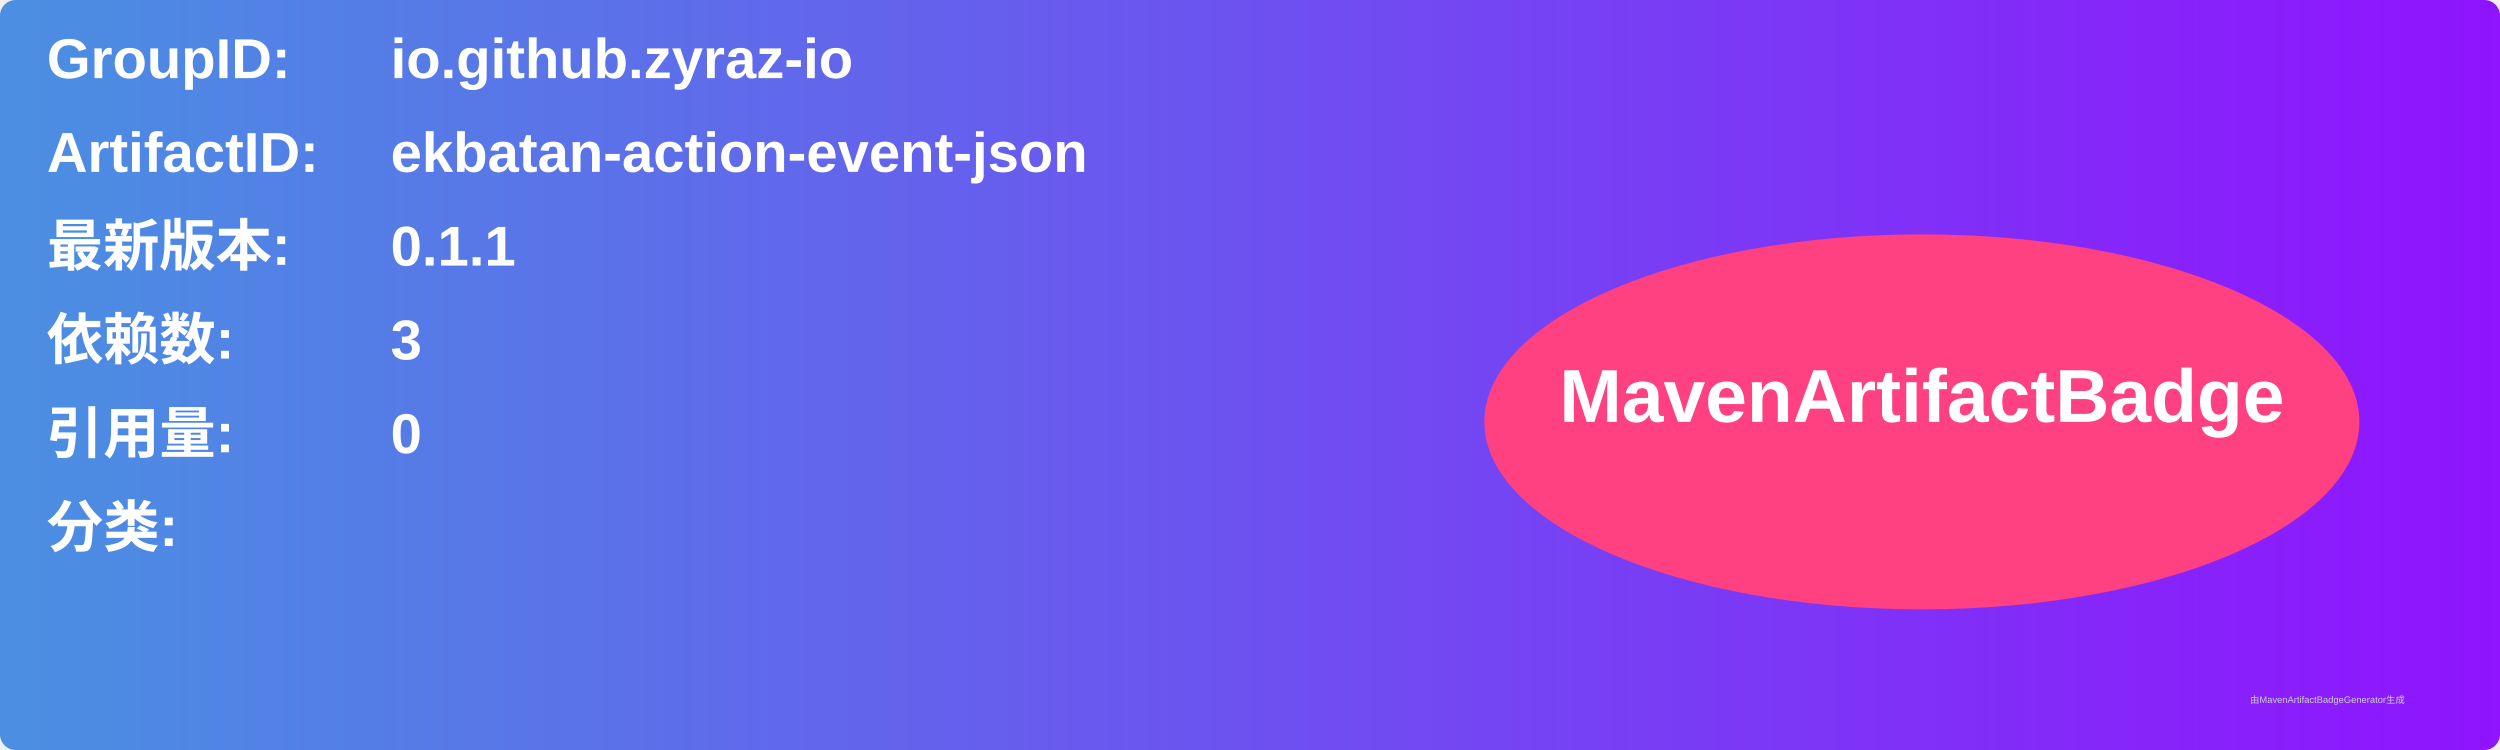
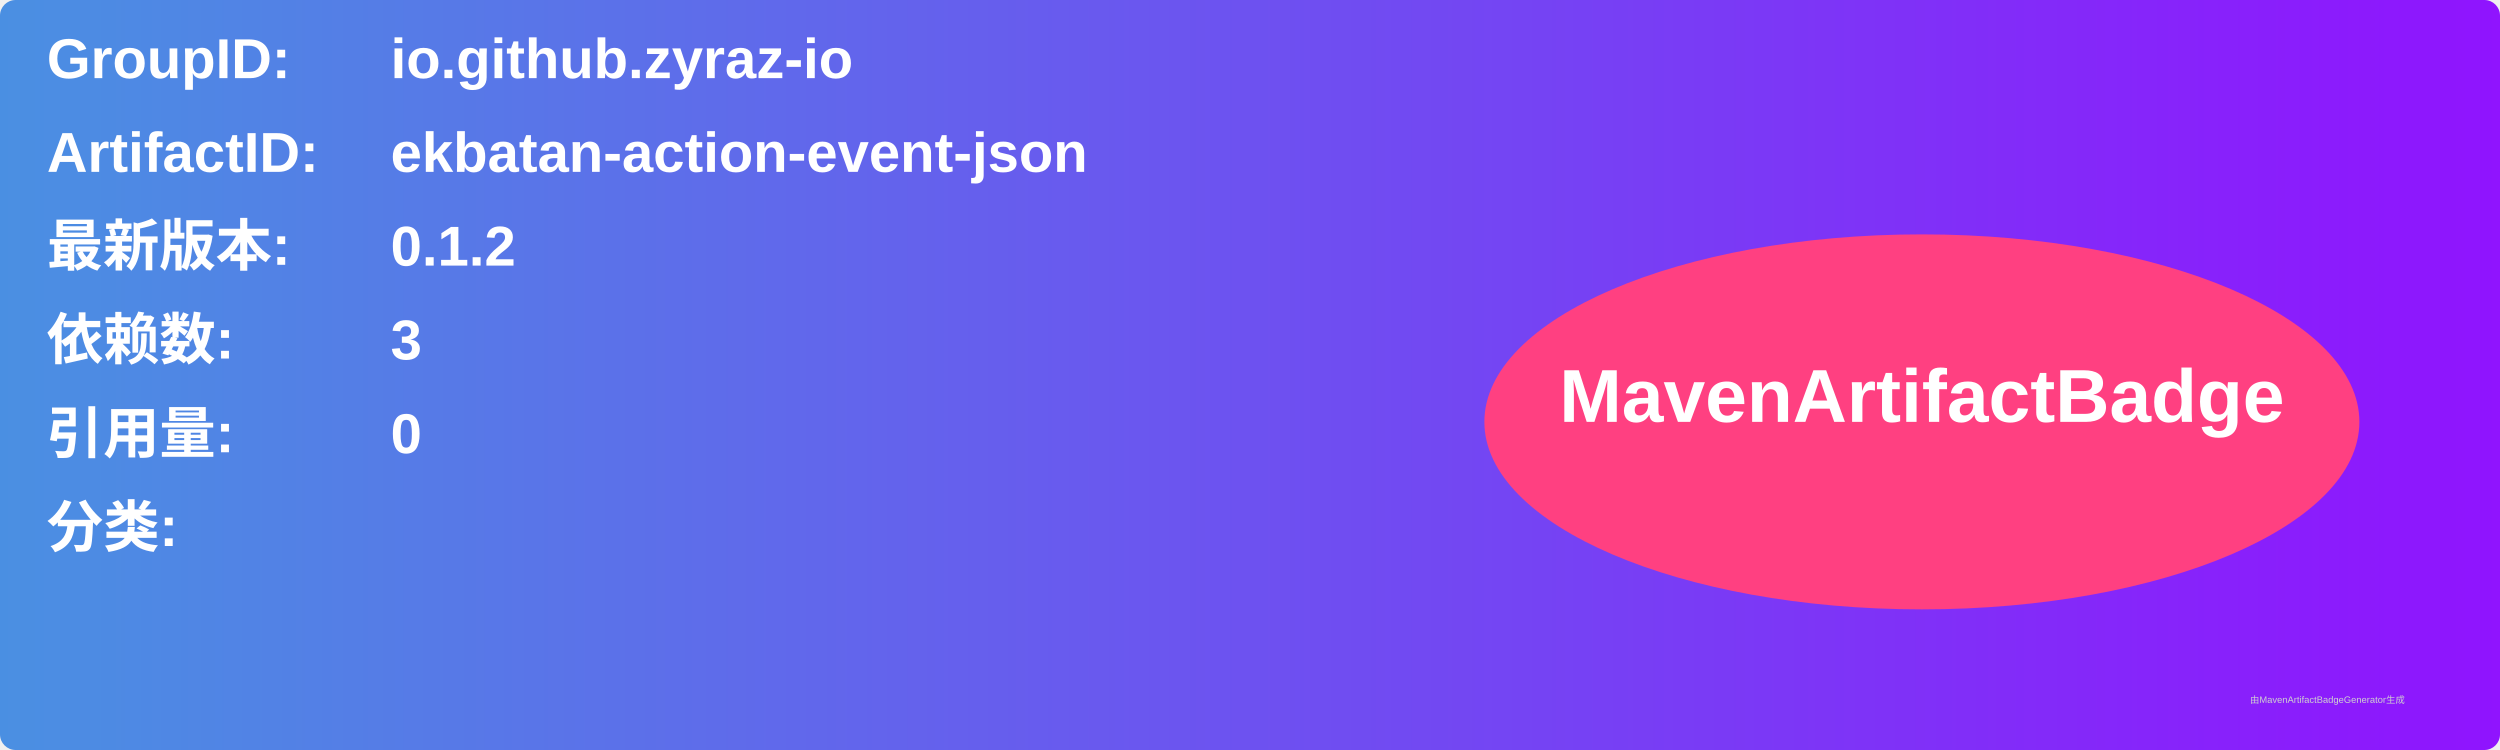
<svg xmlns="http://www.w3.org/2000/svg" width="800" height="240" viewBox="0 0 800 240">
  <linearGradient id="grad" x1="0%" y1="0%" x2="100%" y2="0%">
    <stop offset="0%" stop-color="#4a90e2" />
    <stop offset="100%" stop-color="#9013fe" />
  </linearGradient>
  <rect width="100%" height="100%" rx="5" ry="5" fill="url(#grad)" />
  <g transform="translate(15, 15)">
    <text x="0" y="10" font-family="Arial" font-size="18" fill="white" font-weight="bold" width="260">GroupID:</text>
    <text x="110" y="10" font-family="Arial" font-size="18" fill="white" font-weight="bold" width="460">io.github.zyraz-io</text>
    <text x="0" y="40" font-family="Arial" font-size="18" fill="white" font-weight="bold" width="260">ArtifactID:</text>
    <text x="110" y="40" font-family="Arial" font-size="18" fill="white" font-weight="bold" width="460">ekbatan-action-event-json</text>
    <text x="0" y="70" font-family="Arial" font-size="18" fill="white" font-weight="bold">最新版本:</text>
    <text x="110" y="70" font-family="Arial" font-size="18" fill="white" font-weight="bold">
-       <tspan font-weight="bold">0.1.1</tspan>
+       <tspan font-weight="bold">0.1.2</tspan>
    </text>
    <text x="0" y="100" font-family="Arial" font-size="18" fill="white" font-weight="bold">依赖数: </text>
    <text x="110" y="100" font-family="Arial" font-size="18" fill="white">
      <tspan font-weight="bold">3</tspan>
    </text>
    <text x="0" y="130" font-family="Arial" font-size="18" fill="white" font-weight="bold">引用量: </text>
    <text x="110" y="130" font-family="Arial" font-size="18" fill="white">
      <tspan font-weight="bold">0</tspan>
    </text>
    <text x="0" y="160" font-family="Arial" font-size="18" fill="white" font-weight="bold">分类:</text>
    <text x="10" y="190" font-family="Arial" font-size="10" fill="white">
      <tspan font-weight="bold" />
    </text>
    <ellipse cx="600" cy="120" rx="140" ry="60" fill="#ff4081" />
    <text x="600" y="120" text-anchor="middle" font-family="Arial" font-size="24" fill="white" font-weight="bold">MavenArtifactBadge</text>
  </g>
  <text x="720" y="225" font-family="Arial" font-size="3" fill="#d0d0d0">由MavenArtifactBadgeGenerator生成</text>
</svg>
